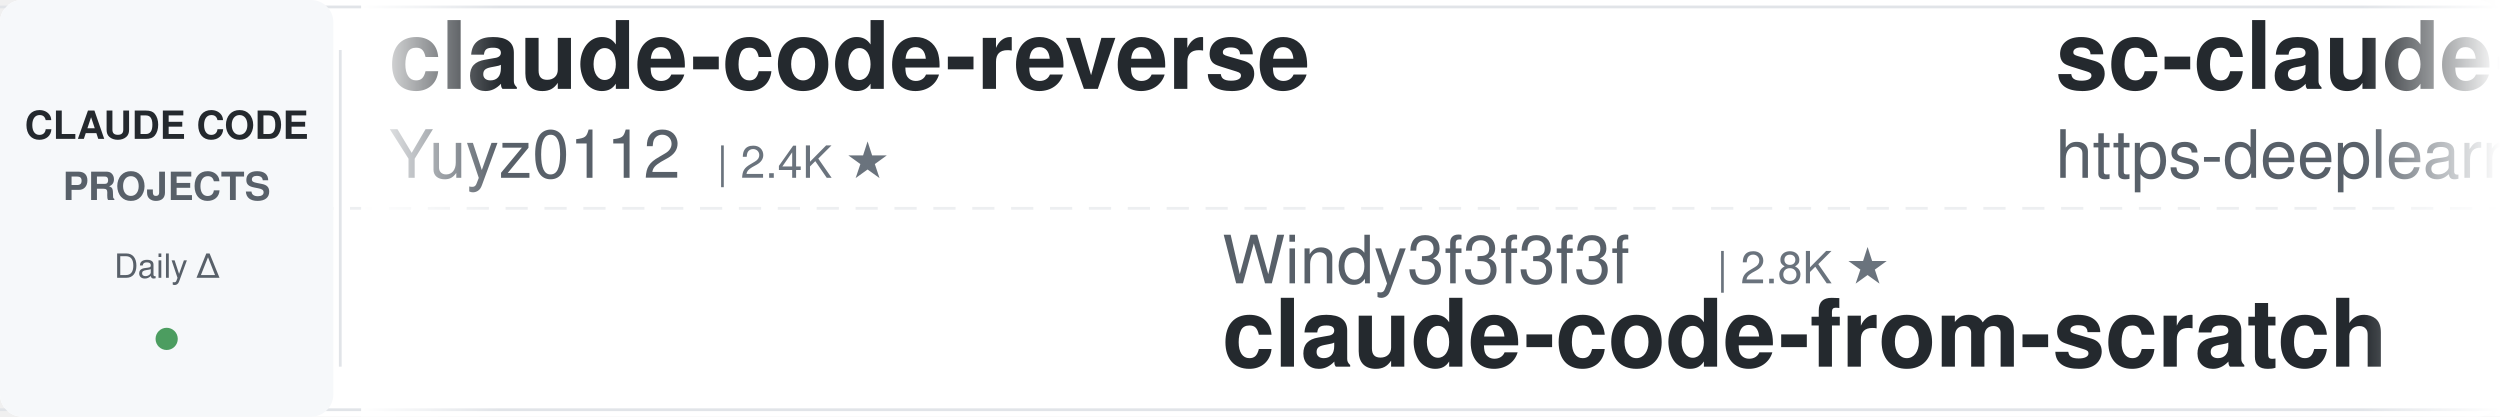
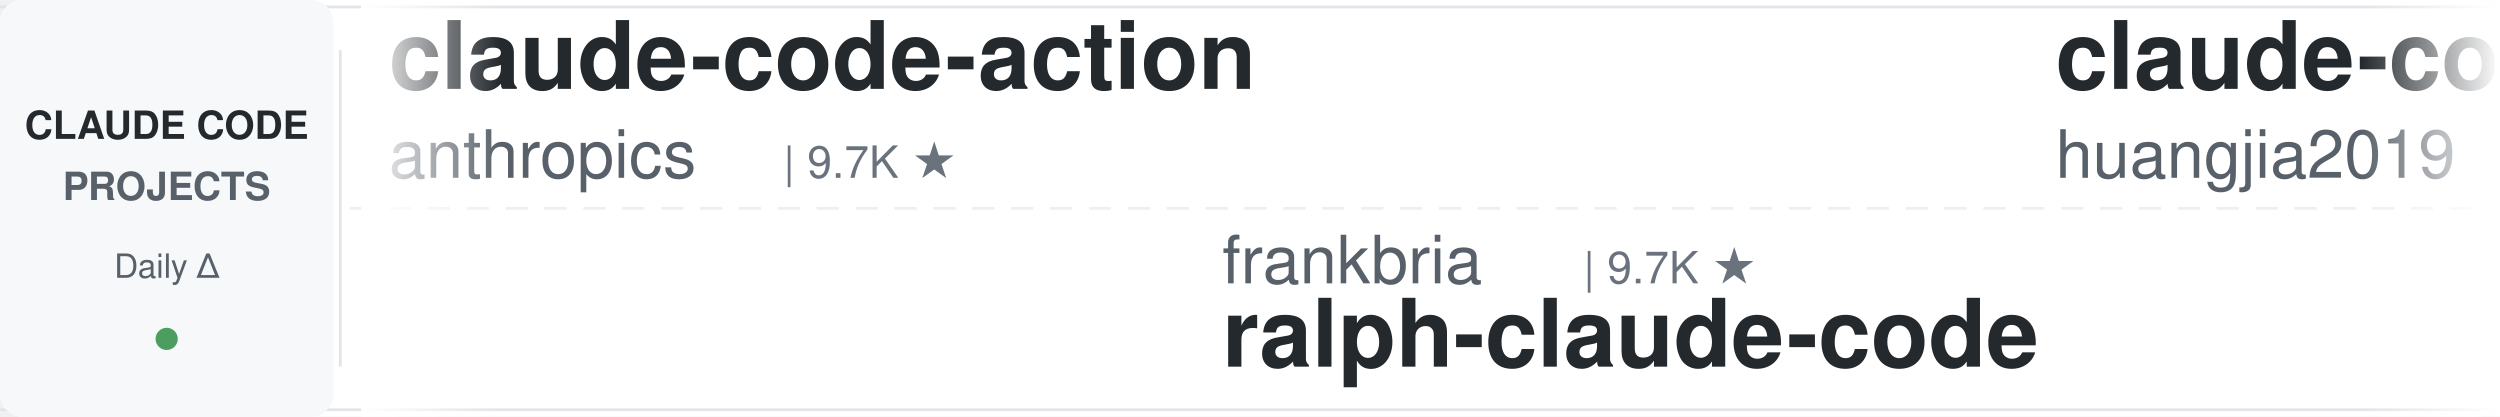
<svg xmlns="http://www.w3.org/2000/svg" width="900" height="150">
  <defs>
    <linearGradient id="leftFade" x1="0%" y1="0%" x2="100%" y2="0%">
      <stop offset="0%" style="stop-color:#ffffff;stop-opacity:1" />
      <stop offset="100%" style="stop-color:#ffffff;stop-opacity:0" />
    </linearGradient>
    <linearGradient id="rightFade" x1="0%" y1="0%" x2="100%" y2="0%">
      <stop offset="0%" style="stop-color:#ffffff;stop-opacity:0" />
      <stop offset="100%" style="stop-color:#ffffff;stop-opacity:1" />
    </linearGradient>
  </defs>
  <rect width="900" height="150" fill="#ffffff" rx="8" />
  <rect x="0" y="2" width="900" height="1" fill="#e1e4e8" />
  <rect x="0" y="147" width="900" height="1" fill="#e1e4e8" />
  <line x1="0" y1="75" x2="900" y2="75" stroke="#e1e4e8" stroke-width="1" stroke-dasharray="8 6" opacity="0.6" />
  <rect x="0" y="0" width="120" height="150" fill="#f6f8fa" rx="8" />
  <text x="60" y="50" font-family="-apple-system, BlinkMacSystemFont, 'Segoe UI', Helvetica, Arial, sans-serif" font-size="14" font-weight="600" fill="#24292e" text-anchor="middle">CLAUDE CODE</text>
  <text x="60" y="72" font-family="-apple-system, BlinkMacSystemFont, 'Segoe UI', Helvetica, Arial, sans-serif" font-size="14" font-weight="600" fill="#586069" text-anchor="middle">PROJECTS</text>
  <text x="60" y="100" font-family="-apple-system, BlinkMacSystemFont, 'Segoe UI', Helvetica, Arial, sans-serif" font-size="12" font-weight="500" fill="#586069" text-anchor="middle">Daily Δ</text>
  <circle cx="60" cy="122" r="4" fill="#22863a" opacity="0.8" />
  <rect x="122" y="18" width="1" height="114" fill="#e1e4e8" />
  <clipPath id="tickerClip">
    <rect x="130" y="0" width="770" height="150" />
  </clipPath>
  <g clip-path="url(#tickerClip)">
    <g id="tickerItems">
      <animateTransform attributeName="transform" attributeType="XML" type="translate" from="0 0" to="-3000 0" dur="54s" repeatCount="indefinite" />
      <g transform="translate(0, 0)">
-         <text x="140" y="32" font-family="-apple-system, BlinkMacSystemFont, 'Segoe UI', Helvetica, Arial, sans-serif" font-size="34" font-weight="600" fill="#24292e">claude-code-reverse</text>
-         <text x="140" y="64" font-family="-apple-system, BlinkMacSystemFont, 'Segoe UI', Helvetica, Arial, sans-serif" font-size="24" font-weight="400" fill="#586069">Yuyz0112</text>
-         <text x="258" y="64" font-family="-apple-system, BlinkMacSystemFont, 'Segoe UI', Helvetica, Arial, sans-serif" font-size="16" font-weight="500" fill="#6a737d">| 2.4K ★</text>
+         <text x="140" y="32" font-family="-apple-system, BlinkMacSystemFont, 'Segoe UI', Helvetica, Arial, sans-serif" font-size="34" font-weight="600" fill="#24292e">claude-code-action</text>
+         <text x="140" y="64" font-family="-apple-system, BlinkMacSystemFont, 'Segoe UI', Helvetica, Arial, sans-serif" font-size="24" font-weight="400" fill="#586069">anthropics</text>
+         <text x="282" y="64" font-family="-apple-system, BlinkMacSystemFont, 'Segoe UI', Helvetica, Arial, sans-serif" font-size="16" font-weight="500" fill="#6a737d">| 9.7K ★</text>
      </g>
      <g transform="translate(300, 0)">
-         <text x="140" y="102" font-family="-apple-system, BlinkMacSystemFont, 'Segoe UI', Helvetica, Arial, sans-serif" font-size="24" font-weight="400" fill="#586069">Windy3f3f3f3f</text>
-         <text x="318" y="102" font-family="-apple-system, BlinkMacSystemFont, 'Segoe UI', Helvetica, Arial, sans-serif" font-size="16" font-weight="500" fill="#6a737d">| 2.8K ★</text>
-         <text x="140" y="132" font-family="-apple-system, BlinkMacSystemFont, 'Segoe UI', Helvetica, Arial, sans-serif" font-size="34" font-weight="600" fill="#24292e">claude-code-from-scratch</text>
+         <text x="140" y="102" font-family="-apple-system, BlinkMacSystemFont, 'Segoe UI', Helvetica, Arial, sans-serif" font-size="24" font-weight="400" fill="#586069">frankbria</text>
+         <text x="270" y="102" font-family="-apple-system, BlinkMacSystemFont, 'Segoe UI', Helvetica, Arial, sans-serif" font-size="16" font-weight="500" fill="#6a737d">| 9.7K ★</text>
+         <text x="140" y="132" font-family="-apple-system, BlinkMacSystemFont, 'Segoe UI', Helvetica, Arial, sans-serif" font-size="34" font-weight="600" fill="#24292e">ralph-claude-code</text>
      </g>
      <g transform="translate(600, 0)">
-         <text x="140" y="32" font-family="-apple-system, BlinkMacSystemFont, 'Segoe UI', Helvetica, Arial, sans-serif" font-size="34" font-weight="600" fill="#24292e">sc-claude-code-files</text>
-         <text x="140" y="64" font-family="-apple-system, BlinkMacSystemFont, 'Segoe UI', Helvetica, Arial, sans-serif" font-size="24" font-weight="400" fill="#586069">https-deeplearning-ai</text>
-         <text x="414" y="64" font-family="-apple-system, BlinkMacSystemFont, 'Segoe UI', Helvetica, Arial, sans-serif" font-size="16" font-weight="500" fill="#6a737d">| 559 ★</text>
+         <text x="140" y="32" font-family="-apple-system, BlinkMacSystemFont, 'Segoe UI', Helvetica, Arial, sans-serif" font-size="34" font-weight="600" fill="#24292e">claude-code-engineering</text>
+         <text x="140" y="64" font-family="-apple-system, BlinkMacSystemFont, 'Segoe UI', Helvetica, Arial, sans-serif" font-size="24" font-weight="400" fill="#586069">huangjia2019</text>
+         <text x="306" y="64" font-family="-apple-system, BlinkMacSystemFont, 'Segoe UI', Helvetica, Arial, sans-serif" font-size="16" font-weight="500" fill="#6a737d">| 1.1K ★</text>
      </g>
      <g transform="translate(900, 0)">
-         <text x="140" y="102" font-family="-apple-system, BlinkMacSystemFont, 'Segoe UI', Helvetica, Arial, sans-serif" font-size="24" font-weight="400" fill="#586069">ykdojo</text>
-         <text x="234" y="102" font-family="-apple-system, BlinkMacSystemFont, 'Segoe UI', Helvetica, Arial, sans-serif" font-size="16" font-weight="500" fill="#6a737d">| 10.3K ★</text>
-         <text x="140" y="132" font-family="-apple-system, BlinkMacSystemFont, 'Segoe UI', Helvetica, Arial, sans-serif" font-size="34" font-weight="600" fill="#24292e">claude-code-tips</text>
+         <text x="140" y="102" font-family="-apple-system, BlinkMacSystemFont, 'Segoe UI', Helvetica, Arial, sans-serif" font-size="24" font-weight="400" fill="#586069">Alishahryar1</text>
+         <text x="306" y="102" font-family="-apple-system, BlinkMacSystemFont, 'Segoe UI', Helvetica, Arial, sans-serif" font-size="16" font-weight="500" fill="#6a737d">| 64.7K ★</text>
+         <text x="140" y="132" font-family="-apple-system, BlinkMacSystemFont, 'Segoe UI', Helvetica, Arial, sans-serif" font-size="34" font-weight="600" fill="#24292e">free-claude-code</text>
      </g>
      <g transform="translate(1200, 0)">
-         <text x="140" y="32" font-family="-apple-system, BlinkMacSystemFont, 'Segoe UI', Helvetica, Arial, sans-serif" font-size="34" font-weight="600" fill="#24292e">claude-code-proxy</text>
-         <text x="140" y="64" font-family="-apple-system, BlinkMacSystemFont, 'Segoe UI', Helvetica, Arial, sans-serif" font-size="24" font-weight="400" fill="#586069">1rgs</text>
-         <text x="210" y="64" font-family="-apple-system, BlinkMacSystemFont, 'Segoe UI', Helvetica, Arial, sans-serif" font-size="16" font-weight="500" fill="#6a737d">| 3.8K ★</text>
+         <text x="140" y="32" font-family="-apple-system, BlinkMacSystemFont, 'Segoe UI', Helvetica, Arial, sans-serif" font-size="34" font-weight="600" fill="#24292e">claude-code-router</text>
+         <text x="140" y="64" font-family="-apple-system, BlinkMacSystemFont, 'Segoe UI', Helvetica, Arial, sans-serif" font-size="24" font-weight="400" fill="#586069">musistudio</text>
+         <text x="282" y="64" font-family="-apple-system, BlinkMacSystemFont, 'Segoe UI', Helvetica, Arial, sans-serif" font-size="16" font-weight="500" fill="#6a737d">| 37.9K ★</text>
      </g>
      <g transform="translate(1500, 0)">
        <text x="140" y="102" font-family="-apple-system, BlinkMacSystemFont, 'Segoe UI', Helvetica, Arial, sans-serif" font-size="24" font-weight="400" fill="#586069">VILA-Lab</text>
        <text x="258" y="102" font-family="-apple-system, BlinkMacSystemFont, 'Segoe UI', Helvetica, Arial, sans-serif" font-size="16" font-weight="500" fill="#6a737d">| 2.2K ★</text>
        <text x="140" y="132" font-family="-apple-system, BlinkMacSystemFont, 'Segoe UI', Helvetica, Arial, sans-serif" font-size="34" font-weight="600" fill="#24292e">Dive-into-Claude-Code</text>
      </g>
      <g transform="translate(1800, 0)">
-         <text x="140" y="32" font-family="-apple-system, BlinkMacSystemFont, 'Segoe UI', Helvetica, Arial, sans-serif" font-size="34" font-weight="600" fill="#24292e">free-claude-code</text>
-         <text x="140" y="64" font-family="-apple-system, BlinkMacSystemFont, 'Segoe UI', Helvetica, Arial, sans-serif" font-size="24" font-weight="400" fill="#586069">Alishahryar1</text>
-         <text x="306" y="64" font-family="-apple-system, BlinkMacSystemFont, 'Segoe UI', Helvetica, Arial, sans-serif" font-size="16" font-weight="500" fill="#6a737d">| 64.6K ★</text>
+         <text x="140" y="32" font-family="-apple-system, BlinkMacSystemFont, 'Segoe UI', Helvetica, Arial, sans-serif" font-size="34" font-weight="600" fill="#24292e">claude-code-rev</text>
+         <text x="140" y="64" font-family="-apple-system, BlinkMacSystemFont, 'Segoe UI', Helvetica, Arial, sans-serif" font-size="24" font-weight="400" fill="#586069">oboard</text>
+         <text x="234" y="64" font-family="-apple-system, BlinkMacSystemFont, 'Segoe UI', Helvetica, Arial, sans-serif" font-size="16" font-weight="500" fill="#6a737d">| 3.3K ★</text>
      </g>
      <g transform="translate(2100, 0)">
-         <text x="140" y="102" font-family="-apple-system, BlinkMacSystemFont, 'Segoe UI', Helvetica, Arial, sans-serif" font-size="24" font-weight="400" fill="#586069">ponponon</text>
-         <text x="258" y="102" font-family="-apple-system, BlinkMacSystemFont, 'Segoe UI', Helvetica, Arial, sans-serif" font-size="16" font-weight="500" fill="#6a737d">| 2.3K ★</text>
-         <text x="140" y="132" font-family="-apple-system, BlinkMacSystemFont, 'Segoe UI', Helvetica, Arial, sans-serif" font-size="34" font-weight="600" fill="#24292e">claude_code_src</text>
+         <text x="140" y="102" font-family="-apple-system, BlinkMacSystemFont, 'Segoe UI', Helvetica, Arial, sans-serif" font-size="24" font-weight="400" fill="#586069">lorryjovens-hub</text>
+         <text x="342" y="102" font-family="-apple-system, BlinkMacSystemFont, 'Segoe UI', Helvetica, Arial, sans-serif" font-size="16" font-weight="500" fill="#6a737d">| 1.7K ★</text>
+         <text x="140" y="132" font-family="-apple-system, BlinkMacSystemFont, 'Segoe UI', Helvetica, Arial, sans-serif" font-size="34" font-weight="600" fill="#24292e">claude-code-rust</text>
      </g>
      <g transform="translate(2400, 0)">
-         <text x="140" y="32" font-family="-apple-system, BlinkMacSystemFont, 'Segoe UI', Helvetica, Arial, sans-serif" font-size="34" font-weight="600" fill="#24292e">claude-code-showcase</text>
-         <text x="140" y="64" font-family="-apple-system, BlinkMacSystemFont, 'Segoe UI', Helvetica, Arial, sans-serif" font-size="24" font-weight="400" fill="#586069">ChrisWiles</text>
-         <text x="282" y="64" font-family="-apple-system, BlinkMacSystemFont, 'Segoe UI', Helvetica, Arial, sans-serif" font-size="16" font-weight="500" fill="#6a737d">| 6.1K ★</text>
+         <text x="140" y="32" font-family="-apple-system, BlinkMacSystemFont, 'Segoe UI', Helvetica, Arial, sans-serif" font-size="34" font-weight="600" fill="#24292e">everything-claude-code-z...</text>
+         <text x="140" y="64" font-family="-apple-system, BlinkMacSystemFont, 'Segoe UI', Helvetica, Arial, sans-serif" font-size="24" font-weight="400" fill="#586069">xu-xiang</text>
+         <text x="258" y="64" font-family="-apple-system, BlinkMacSystemFont, 'Segoe UI', Helvetica, Arial, sans-serif" font-size="16" font-weight="500" fill="#6a737d">| 2.0K ★</text>
      </g>
      <g transform="translate(2700, 0)">
-         <text x="140" y="102" font-family="-apple-system, BlinkMacSystemFont, 'Segoe UI', Helvetica, Arial, sans-serif" font-size="24" font-weight="400" fill="#586069">affaan-m</text>
-         <text x="258" y="102" font-family="-apple-system, BlinkMacSystemFont, 'Segoe UI', Helvetica, Arial, sans-serif" font-size="16" font-weight="500" fill="#6a737d">| 291.8K ★</text>
-         <text x="140" y="132" font-family="-apple-system, BlinkMacSystemFont, 'Segoe UI', Helvetica, Arial, sans-serif" font-size="34" font-weight="600" fill="#24292e">ECC</text>
+         <text x="140" y="102" font-family="-apple-system, BlinkMacSystemFont, 'Segoe UI', Helvetica, Arial, sans-serif" font-size="24" font-weight="400" fill="#586069">OneRedOak</text>
+         <text x="270" y="102" font-family="-apple-system, BlinkMacSystemFont, 'Segoe UI', Helvetica, Arial, sans-serif" font-size="16" font-weight="500" fill="#6a737d">| 3.9K ★</text>
+         <text x="140" y="132" font-family="-apple-system, BlinkMacSystemFont, 'Segoe UI', Helvetica, Arial, sans-serif" font-size="34" font-weight="600" fill="#24292e">claude-code-workflows</text>
      </g>
      <g transform="translate(3000, 0)">
-         <text x="140" y="32" font-family="-apple-system, BlinkMacSystemFont, 'Segoe UI', Helvetica, Arial, sans-serif" font-size="34" font-weight="600" fill="#24292e">claude-code-reverse</text>
-         <text x="140" y="64" font-family="-apple-system, BlinkMacSystemFont, 'Segoe UI', Helvetica, Arial, sans-serif" font-size="24" font-weight="400" fill="#586069">Yuyz0112</text>
-         <text x="258" y="64" font-family="-apple-system, BlinkMacSystemFont, 'Segoe UI', Helvetica, Arial, sans-serif" font-size="16" font-weight="500" fill="#6a737d">| 2.4K ★</text>
+         <text x="140" y="32" font-family="-apple-system, BlinkMacSystemFont, 'Segoe UI', Helvetica, Arial, sans-serif" font-size="34" font-weight="600" fill="#24292e">claude-code-action</text>
+         <text x="140" y="64" font-family="-apple-system, BlinkMacSystemFont, 'Segoe UI', Helvetica, Arial, sans-serif" font-size="24" font-weight="400" fill="#586069">anthropics</text>
+         <text x="282" y="64" font-family="-apple-system, BlinkMacSystemFont, 'Segoe UI', Helvetica, Arial, sans-serif" font-size="16" font-weight="500" fill="#6a737d">| 9.7K ★</text>
      </g>
      <g transform="translate(3300, 0)">
-         <text x="140" y="102" font-family="-apple-system, BlinkMacSystemFont, 'Segoe UI', Helvetica, Arial, sans-serif" font-size="24" font-weight="400" fill="#586069">Windy3f3f3f3f</text>
-         <text x="318" y="102" font-family="-apple-system, BlinkMacSystemFont, 'Segoe UI', Helvetica, Arial, sans-serif" font-size="16" font-weight="500" fill="#6a737d">| 2.8K ★</text>
-         <text x="140" y="132" font-family="-apple-system, BlinkMacSystemFont, 'Segoe UI', Helvetica, Arial, sans-serif" font-size="34" font-weight="600" fill="#24292e">claude-code-from-scratch</text>
+         <text x="140" y="102" font-family="-apple-system, BlinkMacSystemFont, 'Segoe UI', Helvetica, Arial, sans-serif" font-size="24" font-weight="400" fill="#586069">frankbria</text>
+         <text x="270" y="102" font-family="-apple-system, BlinkMacSystemFont, 'Segoe UI', Helvetica, Arial, sans-serif" font-size="16" font-weight="500" fill="#6a737d">| 9.7K ★</text>
+         <text x="140" y="132" font-family="-apple-system, BlinkMacSystemFont, 'Segoe UI', Helvetica, Arial, sans-serif" font-size="34" font-weight="600" fill="#24292e">ralph-claude-code</text>
      </g>
      <g transform="translate(3600, 0)">
-         <text x="140" y="32" font-family="-apple-system, BlinkMacSystemFont, 'Segoe UI', Helvetica, Arial, sans-serif" font-size="34" font-weight="600" fill="#24292e">sc-claude-code-files</text>
-         <text x="140" y="64" font-family="-apple-system, BlinkMacSystemFont, 'Segoe UI', Helvetica, Arial, sans-serif" font-size="24" font-weight="400" fill="#586069">https-deeplearning-ai</text>
-         <text x="414" y="64" font-family="-apple-system, BlinkMacSystemFont, 'Segoe UI', Helvetica, Arial, sans-serif" font-size="16" font-weight="500" fill="#6a737d">| 559 ★</text>
+         <text x="140" y="32" font-family="-apple-system, BlinkMacSystemFont, 'Segoe UI', Helvetica, Arial, sans-serif" font-size="34" font-weight="600" fill="#24292e">claude-code-engineering</text>
+         <text x="140" y="64" font-family="-apple-system, BlinkMacSystemFont, 'Segoe UI', Helvetica, Arial, sans-serif" font-size="24" font-weight="400" fill="#586069">huangjia2019</text>
+         <text x="306" y="64" font-family="-apple-system, BlinkMacSystemFont, 'Segoe UI', Helvetica, Arial, sans-serif" font-size="16" font-weight="500" fill="#6a737d">| 1.1K ★</text>
      </g>
      <g transform="translate(3900, 0)">
-         <text x="140" y="102" font-family="-apple-system, BlinkMacSystemFont, 'Segoe UI', Helvetica, Arial, sans-serif" font-size="24" font-weight="400" fill="#586069">ykdojo</text>
-         <text x="234" y="102" font-family="-apple-system, BlinkMacSystemFont, 'Segoe UI', Helvetica, Arial, sans-serif" font-size="16" font-weight="500" fill="#6a737d">| 10.3K ★</text>
-         <text x="140" y="132" font-family="-apple-system, BlinkMacSystemFont, 'Segoe UI', Helvetica, Arial, sans-serif" font-size="34" font-weight="600" fill="#24292e">claude-code-tips</text>
+         <text x="140" y="102" font-family="-apple-system, BlinkMacSystemFont, 'Segoe UI', Helvetica, Arial, sans-serif" font-size="24" font-weight="400" fill="#586069">Alishahryar1</text>
+         <text x="306" y="102" font-family="-apple-system, BlinkMacSystemFont, 'Segoe UI', Helvetica, Arial, sans-serif" font-size="16" font-weight="500" fill="#6a737d">| 64.7K ★</text>
+         <text x="140" y="132" font-family="-apple-system, BlinkMacSystemFont, 'Segoe UI', Helvetica, Arial, sans-serif" font-size="34" font-weight="600" fill="#24292e">free-claude-code</text>
      </g>
    </g>
  </g>
  <rect x="130" y="0" width="50" height="150" fill="url(#leftFade)" />
  <rect x="850" y="0" width="50" height="150" fill="url(#rightFade)" />
</svg>
